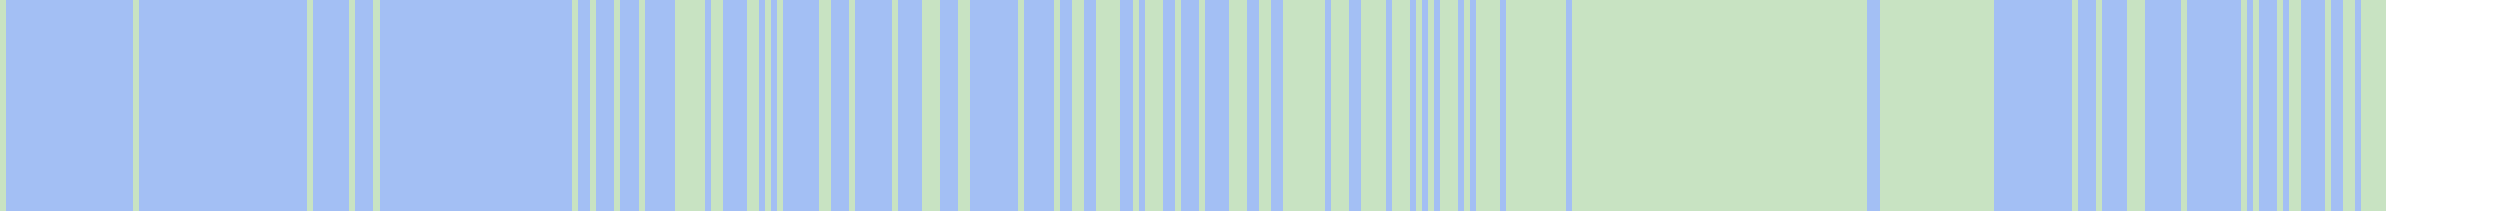
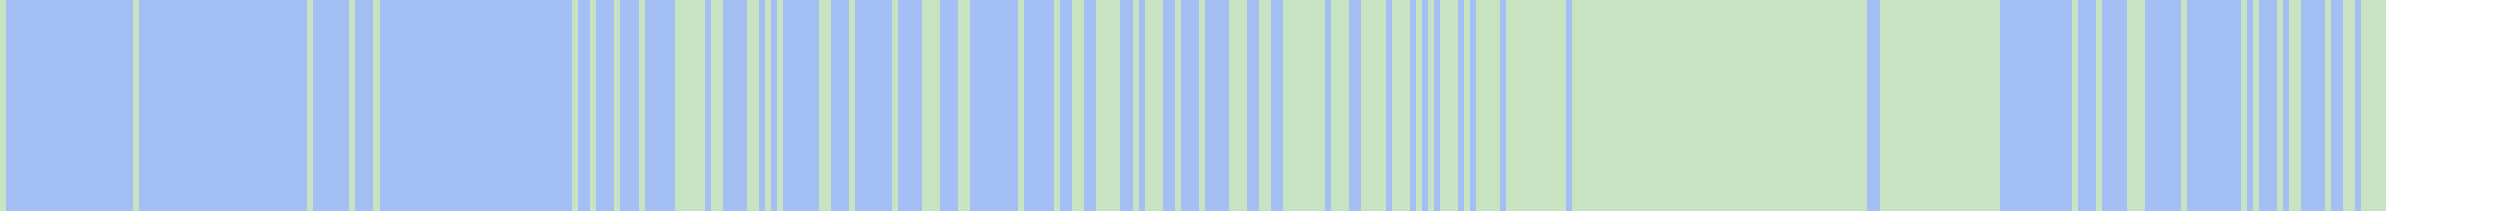
<svg xmlns="http://www.w3.org/2000/svg" viewBox="0 0 415 35" shape-rendering="crispEdges">
  <rect y="0" x="0" width="396" height="35" fill="#a3bff4" />
  <rect y="0" x="0" width="1" height="35" fill="#c8e3c2" />
  <rect y="0" x="22" width="1" height="35" fill="#c8e3c2" />
  <rect y="0" x="51" width="1" height="35" fill="#c8e3c2" />
  <rect y="0" x="58" width="1" height="35" fill="#c8e3c2" />
  <rect y="0" x="62" width="1" height="35" fill="#c8e3c2" />
  <rect y="0" x="95" width="1" height="35" fill="#c8e3c2" />
  <rect y="0" x="98" width="1" height="35" fill="#c8e3c2" />
  <rect y="0" x="102" width="1" height="35" fill="#c8e3c2" />
  <rect y="0" x="106" width="1" height="35" fill="#c8e3c2" />
  <rect y="0" x="112" width="1" height="35" fill="#c8e3c2" />
  <rect y="0" x="113" width="1" height="35" fill="#c8e3c2" />
  <rect y="0" x="114" width="1" height="35" fill="#c8e3c2" />
  <rect y="0" x="115" width="1" height="35" fill="#c8e3c2" />
  <rect y="0" x="116" width="1" height="35" fill="#c8e3c2" />
  <rect y="0" x="118" width="1" height="35" fill="#c8e3c2" />
  <rect y="0" x="119" width="1" height="35" fill="#c8e3c2" />
  <rect y="0" x="124" width="1" height="35" fill="#c8e3c2" />
  <rect y="0" x="125" width="1" height="35" fill="#c8e3c2" />
  <rect y="0" x="127" width="1" height="35" fill="#c8e3c2" />
  <rect y="0" x="129" width="1" height="35" fill="#c8e3c2" />
  <rect y="0" x="136" width="1" height="35" fill="#c8e3c2" />
  <rect y="0" x="137" width="1" height="35" fill="#c8e3c2" />
  <rect y="0" x="141" width="1" height="35" fill="#c8e3c2" />
  <rect y="0" x="148" width="1" height="35" fill="#c8e3c2" />
  <rect y="0" x="153" width="1" height="35" fill="#c8e3c2" />
  <rect y="0" x="154" width="1" height="35" fill="#c8e3c2" />
  <rect y="0" x="155" width="1" height="35" fill="#c8e3c2" />
  <rect y="0" x="159" width="1" height="35" fill="#c8e3c2" />
  <rect y="0" x="160" width="1" height="35" fill="#c8e3c2" />
  <rect y="0" x="169" width="1" height="35" fill="#c8e3c2" />
  <rect y="0" x="175" width="1" height="35" fill="#c8e3c2" />
  <rect y="0" x="178" width="1" height="35" fill="#c8e3c2" />
  <rect y="0" x="179" width="1" height="35" fill="#c8e3c2" />
  <rect y="0" x="182" width="1" height="35" fill="#c8e3c2" />
  <rect y="0" x="183" width="1" height="35" fill="#c8e3c2" />
  <rect y="0" x="184" width="1" height="35" fill="#c8e3c2" />
  <rect y="0" x="185" width="1" height="35" fill="#c8e3c2" />
  <rect y="0" x="188" width="1" height="35" fill="#c8e3c2" />
  <rect y="0" x="190" width="1" height="35" fill="#c8e3c2" />
  <rect y="0" x="191" width="1" height="35" fill="#c8e3c2" />
  <rect y="0" x="192" width="1" height="35" fill="#c8e3c2" />
  <rect y="0" x="195" width="1" height="35" fill="#c8e3c2" />
  <rect y="0" x="199" width="1" height="35" fill="#c8e3c2" />
  <rect y="0" x="204" width="1" height="35" fill="#c8e3c2" />
  <rect y="0" x="205" width="1" height="35" fill="#c8e3c2" />
  <rect y="0" x="206" width="1" height="35" fill="#c8e3c2" />
  <rect y="0" x="209" width="1" height="35" fill="#c8e3c2" />
  <rect y="0" x="210" width="1" height="35" fill="#c8e3c2" />
  <rect y="0" x="213" width="1" height="35" fill="#c8e3c2" />
  <rect y="0" x="214" width="1" height="35" fill="#c8e3c2" />
  <rect y="0" x="215" width="1" height="35" fill="#c8e3c2" />
  <rect y="0" x="216" width="1" height="35" fill="#c8e3c2" />
  <rect y="0" x="217" width="1" height="35" fill="#c8e3c2" />
  <rect y="0" x="218" width="1" height="35" fill="#c8e3c2" />
  <rect y="0" x="219" width="1" height="35" fill="#c8e3c2" />
  <rect y="0" x="221" width="1" height="35" fill="#c8e3c2" />
  <rect y="0" x="222" width="1" height="35" fill="#c8e3c2" />
  <rect y="0" x="223" width="1" height="35" fill="#c8e3c2" />
  <rect y="0" x="226" width="1" height="35" fill="#c8e3c2" />
  <rect y="0" x="227" width="1" height="35" fill="#c8e3c2" />
  <rect y="0" x="228" width="1" height="35" fill="#c8e3c2" />
  <rect y="0" x="229" width="1" height="35" fill="#c8e3c2" />
  <rect y="0" x="231" width="1" height="35" fill="#c8e3c2" />
  <rect y="0" x="232" width="1" height="35" fill="#c8e3c2" />
  <rect y="0" x="233" width="1" height="35" fill="#c8e3c2" />
  <rect y="0" x="235" width="1" height="35" fill="#c8e3c2" />
  <rect y="0" x="237" width="1" height="35" fill="#c8e3c2" />
  <rect y="0" x="239" width="1" height="35" fill="#c8e3c2" />
  <rect y="0" x="240" width="1" height="35" fill="#c8e3c2" />
  <rect y="0" x="241" width="1" height="35" fill="#c8e3c2" />
  <rect y="0" x="243" width="1" height="35" fill="#c8e3c2" />
  <rect y="0" x="245" width="1" height="35" fill="#c8e3c2" />
  <rect y="0" x="246" width="1" height="35" fill="#c8e3c2" />
  <rect y="0" x="247" width="1" height="35" fill="#c8e3c2" />
  <rect y="0" x="248" width="1" height="35" fill="#c8e3c2" />
  <rect y="0" x="250" width="1" height="35" fill="#c8e3c2" />
  <rect y="0" x="251" width="1" height="35" fill="#c8e3c2" />
  <rect y="0" x="252" width="1" height="35" fill="#c8e3c2" />
  <rect y="0" x="253" width="1" height="35" fill="#c8e3c2" />
  <rect y="0" x="254" width="1" height="35" fill="#c8e3c2" />
  <rect y="0" x="255" width="1" height="35" fill="#c8e3c2" />
  <rect y="0" x="256" width="1" height="35" fill="#c8e3c2" />
  <rect y="0" x="257" width="1" height="35" fill="#c8e3c2" />
  <rect y="0" x="258" width="1" height="35" fill="#c8e3c2" />
  <rect y="0" x="259" width="1" height="35" fill="#c8e3c2" />
  <rect y="0" x="261" width="1" height="35" fill="#c8e3c2" />
  <rect y="0" x="262" width="1" height="35" fill="#c8e3c2" />
  <rect y="0" x="263" width="1" height="35" fill="#c8e3c2" />
  <rect y="0" x="264" width="1" height="35" fill="#c8e3c2" />
  <rect y="0" x="265" width="1" height="35" fill="#c8e3c2" />
  <rect y="0" x="266" width="1" height="35" fill="#c8e3c2" />
  <rect y="0" x="267" width="1" height="35" fill="#c8e3c2" />
  <rect y="0" x="268" width="1" height="35" fill="#c8e3c2" />
  <rect y="0" x="269" width="1" height="35" fill="#c8e3c2" />
  <rect y="0" x="270" width="1" height="35" fill="#c8e3c2" />
  <rect y="0" x="271" width="1" height="35" fill="#c8e3c2" />
  <rect y="0" x="272" width="1" height="35" fill="#c8e3c2" />
  <rect y="0" x="273" width="1" height="35" fill="#c8e3c2" />
  <rect y="0" x="274" width="1" height="35" fill="#c8e3c2" />
  <rect y="0" x="275" width="1" height="35" fill="#c8e3c2" />
  <rect y="0" x="276" width="1" height="35" fill="#c8e3c2" />
  <rect y="0" x="277" width="1" height="35" fill="#c8e3c2" />
  <rect y="0" x="278" width="1" height="35" fill="#c8e3c2" />
  <rect y="0" x="279" width="1" height="35" fill="#c8e3c2" />
  <rect y="0" x="280" width="1" height="35" fill="#c8e3c2" />
  <rect y="0" x="281" width="1" height="35" fill="#c8e3c2" />
  <rect y="0" x="282" width="1" height="35" fill="#c8e3c2" />
  <rect y="0" x="283" width="1" height="35" fill="#c8e3c2" />
  <rect y="0" x="284" width="1" height="35" fill="#c8e3c2" />
  <rect y="0" x="285" width="1" height="35" fill="#c8e3c2" />
  <rect y="0" x="286" width="1" height="35" fill="#c8e3c2" />
  <rect y="0" x="287" width="1" height="35" fill="#c8e3c2" />
  <rect y="0" x="288" width="1" height="35" fill="#c8e3c2" />
  <rect y="0" x="289" width="1" height="35" fill="#c8e3c2" />
  <rect y="0" x="290" width="1" height="35" fill="#c8e3c2" />
  <rect y="0" x="291" width="1" height="35" fill="#c8e3c2" />
  <rect y="0" x="292" width="1" height="35" fill="#c8e3c2" />
  <rect y="0" x="293" width="1" height="35" fill="#c8e3c2" />
  <rect y="0" x="294" width="1" height="35" fill="#c8e3c2" />
  <rect y="0" x="295" width="1" height="35" fill="#c8e3c2" />
  <rect y="0" x="296" width="1" height="35" fill="#c8e3c2" />
  <rect y="0" x="297" width="1" height="35" fill="#c8e3c2" />
  <rect y="0" x="298" width="1" height="35" fill="#c8e3c2" />
  <rect y="0" x="299" width="1" height="35" fill="#c8e3c2" />
  <rect y="0" x="300" width="1" height="35" fill="#c8e3c2" />
  <rect y="0" x="301" width="1" height="35" fill="#c8e3c2" />
  <rect y="0" x="302" width="1" height="35" fill="#c8e3c2" />
  <rect y="0" x="303" width="1" height="35" fill="#c8e3c2" />
  <rect y="0" x="304" width="1" height="35" fill="#c8e3c2" />
  <rect y="0" x="305" width="1" height="35" fill="#c8e3c2" />
  <rect y="0" x="306" width="1" height="35" fill="#c8e3c2" />
  <rect y="0" x="307" width="1" height="35" fill="#c8e3c2" />
  <rect y="0" x="308" width="1" height="35" fill="#c8e3c2" />
  <rect y="0" x="309" width="1" height="35" fill="#c8e3c2" />
  <rect y="0" x="312" width="1" height="35" fill="#c8e3c2" />
  <rect y="0" x="313" width="1" height="35" fill="#c8e3c2" />
  <rect y="0" x="314" width="1" height="35" fill="#c8e3c2" />
  <rect y="0" x="315" width="1" height="35" fill="#c8e3c2" />
  <rect y="0" x="316" width="1" height="35" fill="#c8e3c2" />
  <rect y="0" x="317" width="1" height="35" fill="#c8e3c2" />
  <rect y="0" x="318" width="1" height="35" fill="#c8e3c2" />
  <rect y="0" x="319" width="1" height="35" fill="#c8e3c2" />
  <rect y="0" x="320" width="1" height="35" fill="#c8e3c2" />
  <rect y="0" x="321" width="1" height="35" fill="#c8e3c2" />
  <rect y="0" x="322" width="1" height="35" fill="#c8e3c2" />
  <rect y="0" x="323" width="1" height="35" fill="#c8e3c2" />
  <rect y="0" x="324" width="1" height="35" fill="#c8e3c2" />
  <rect y="0" x="325" width="1" height="35" fill="#c8e3c2" />
  <rect y="0" x="326" width="1" height="35" fill="#c8e3c2" />
  <rect y="0" x="327" width="1" height="35" fill="#c8e3c2" />
  <rect y="0" x="328" width="1" height="35" fill="#c8e3c2" />
  <rect y="0" x="329" width="1" height="35" fill="#c8e3c2" />
  <rect y="0" x="330" width="1" height="35" fill="#c8e3c2" />
+   <rect y="0" x="331" width="1" height="35" fill="#c8e3c2" />
  <rect y="0" x="344" width="1" height="35" fill="#c8e3c2" />
  <rect y="0" x="348" width="1" height="35" fill="#c8e3c2" />
  <rect y="0" x="353" width="1" height="35" fill="#c8e3c2" />
  <rect y="0" x="354" width="1" height="35" fill="#c8e3c2" />
  <rect y="0" x="355" width="1" height="35" fill="#c8e3c2" />
  <rect y="0" x="362" width="1" height="35" fill="#c8e3c2" />
  <rect y="0" x="372" width="1" height="35" fill="#c8e3c2" />
  <rect y="0" x="374" width="1" height="35" fill="#c8e3c2" />
  <rect y="0" x="378" width="1" height="35" fill="#c8e3c2" />
  <rect y="0" x="380" width="1" height="35" fill="#c8e3c2" />
  <rect y="0" x="381" width="1" height="35" fill="#c8e3c2" />
  <rect y="0" x="386" width="1" height="35" fill="#c8e3c2" />
  <rect y="0" x="389" width="1" height="35" fill="#c8e3c2" />
  <rect y="0" x="390" width="1" height="35" fill="#c8e3c2" />
  <rect y="0" x="392" width="1" height="35" fill="#c8e3c2" />
  <rect y="0" x="393" width="1" height="35" fill="#c8e3c2" />
  <rect y="0" x="394" width="1" height="35" fill="#c8e3c2" />
  <rect y="0" x="395" width="1" height="35" fill="#c8e3c2" />
</svg>
